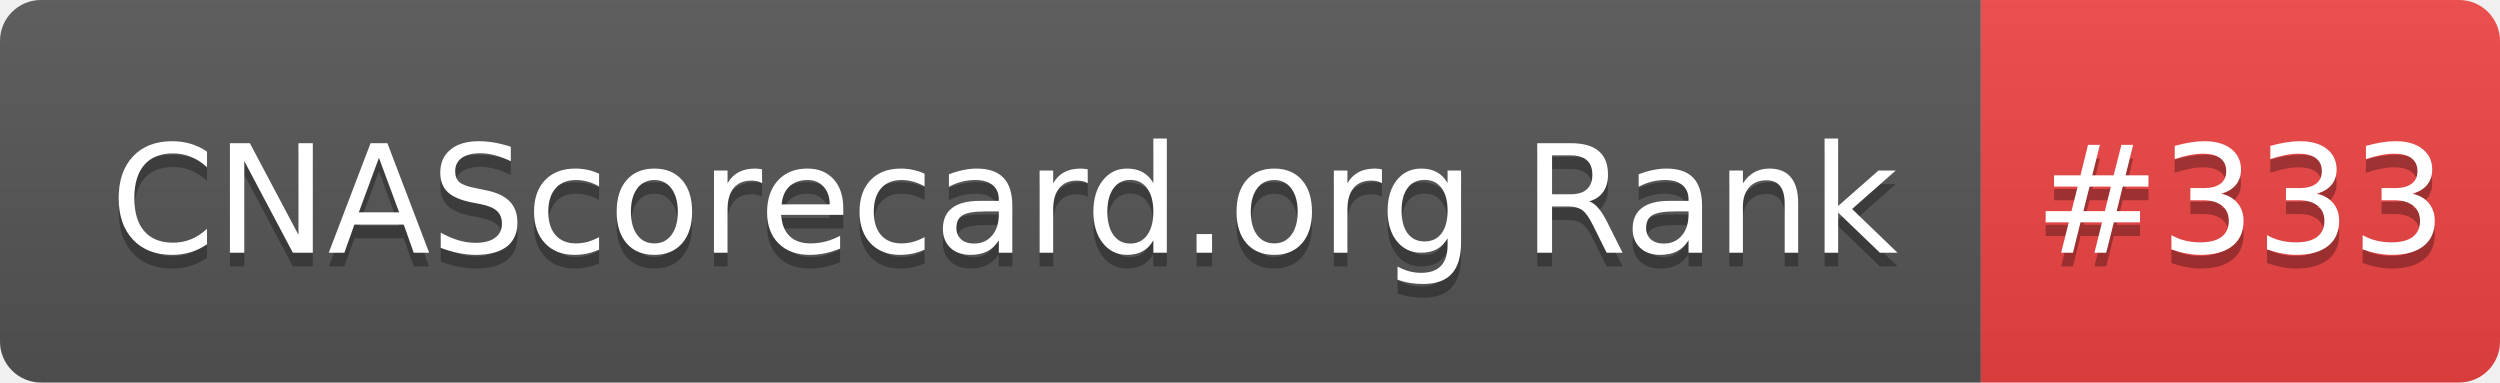
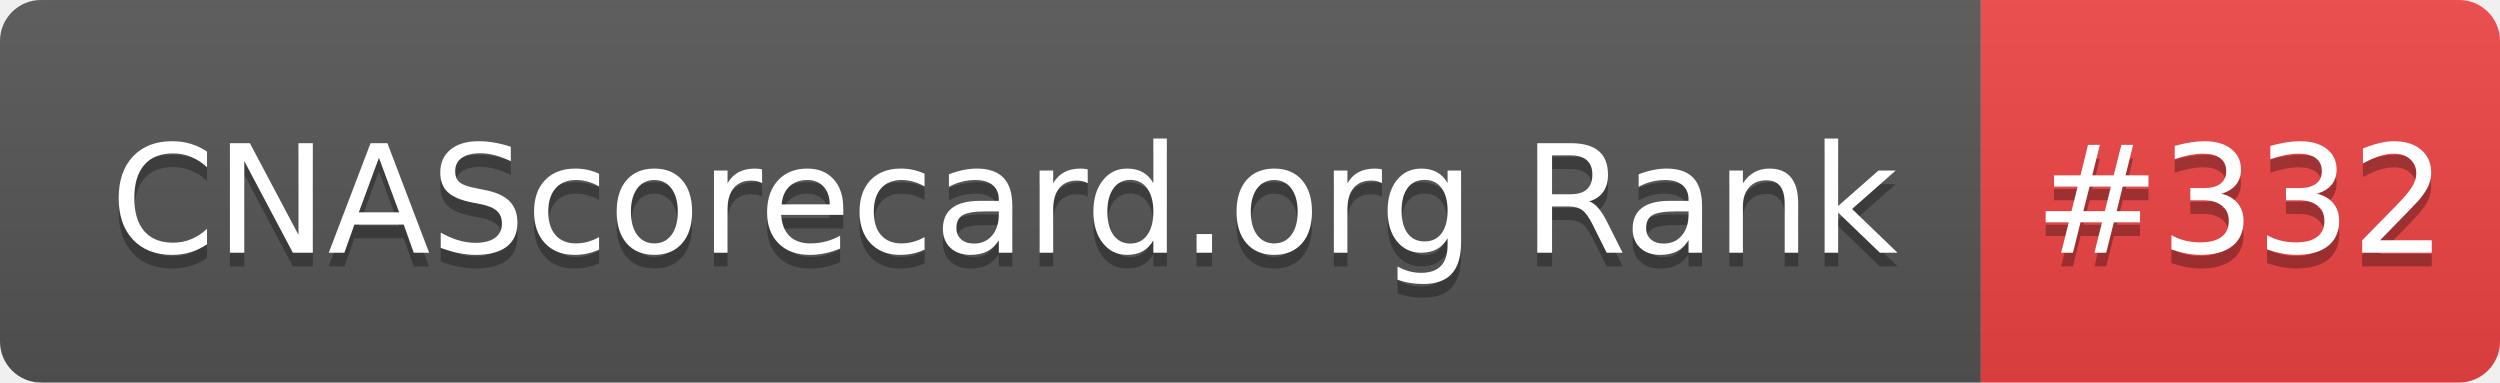
- <svg xmlns="http://www.w3.org/2000/svg" width="183" height="28" role="img" aria-label="CNAScorecard.org Rank: #333">
+ <svg xmlns="http://www.w3.org/2000/svg" width="183" height="28" role="img" aria-label="CNAScorecard.org Rank: #332">
  <linearGradient id="s" x2="0" y2="100%">
    <stop offset="0" stop-color="#bbb" stop-opacity=".1" />
    <stop offset="1" stop-opacity=".1" />
  </linearGradient>
  <clipPath id="r">
    <rect width="183" height="28" rx="3" fill="#fff" />
  </clipPath>
  <g clip-path="url(#r)">
    <rect width="145" height="28" fill="#555" />
    <rect x="145" width="38" height="28" fill="#EF4444" />
    <rect width="183" height="28" fill="url(#s)" />
  </g>
  <g fill="#fff" text-anchor="middle" font-family="Verdana,Geneva,DejaVu Sans,sans-serif" text-rendering="geometricPrecision" font-size="110">
    <text aria-hidden="true" x="735" y="195" fill="#010101" fill-opacity=".3" transform="scale(.1)" textLength="1350">CNAScorecard.org Rank</text>
    <text x="735" y="185" transform="scale(.1)" fill="#fff" textLength="1350">CNAScorecard.org Rank</text>
-     <text aria-hidden="true" x="1640" y="195" fill="#010101" fill-opacity=".3" transform="scale(.1)" textLength="280">#333</text>
-     <text x="1640" y="185" transform="scale(.1)" fill="#fff" textLength="280">#333</text>
+     <text aria-hidden="true" x="1640" y="195" fill="#010101" fill-opacity=".3" transform="scale(.1)" textLength="280">#332</text>
+     <text x="1640" y="185" transform="scale(.1)" fill="#fff" textLength="280">#332</text>
  </g>
</svg>
